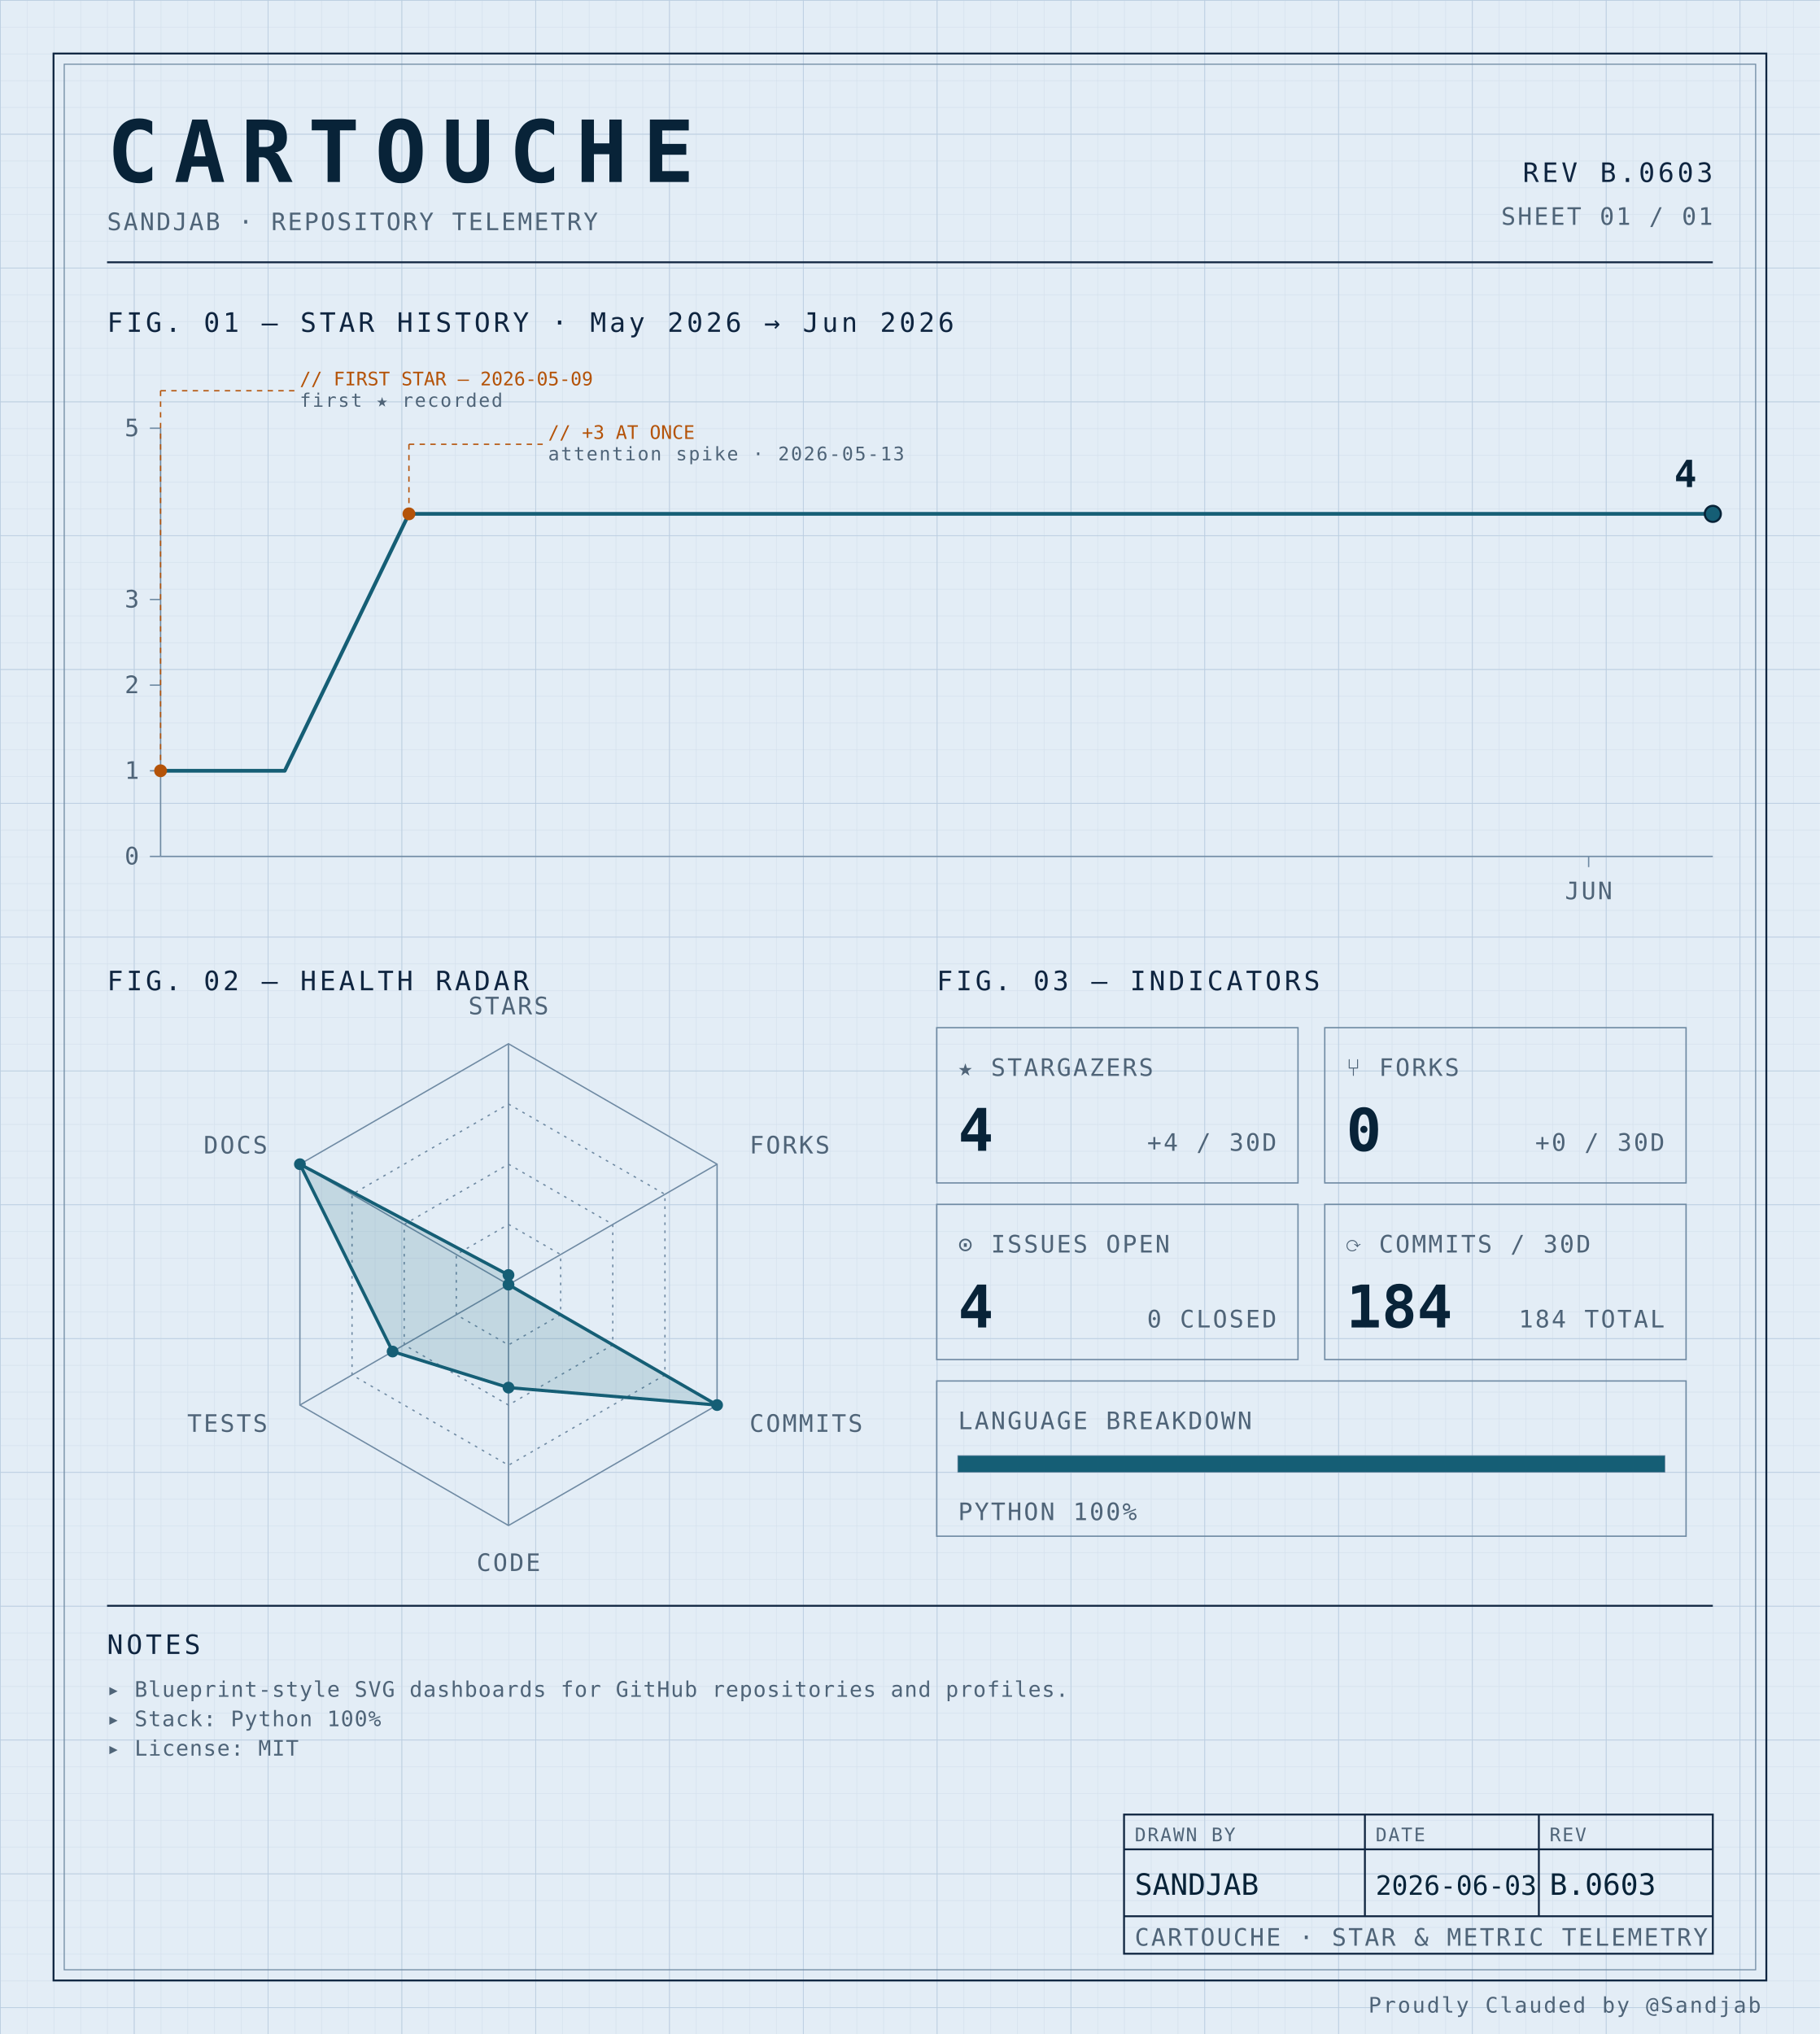
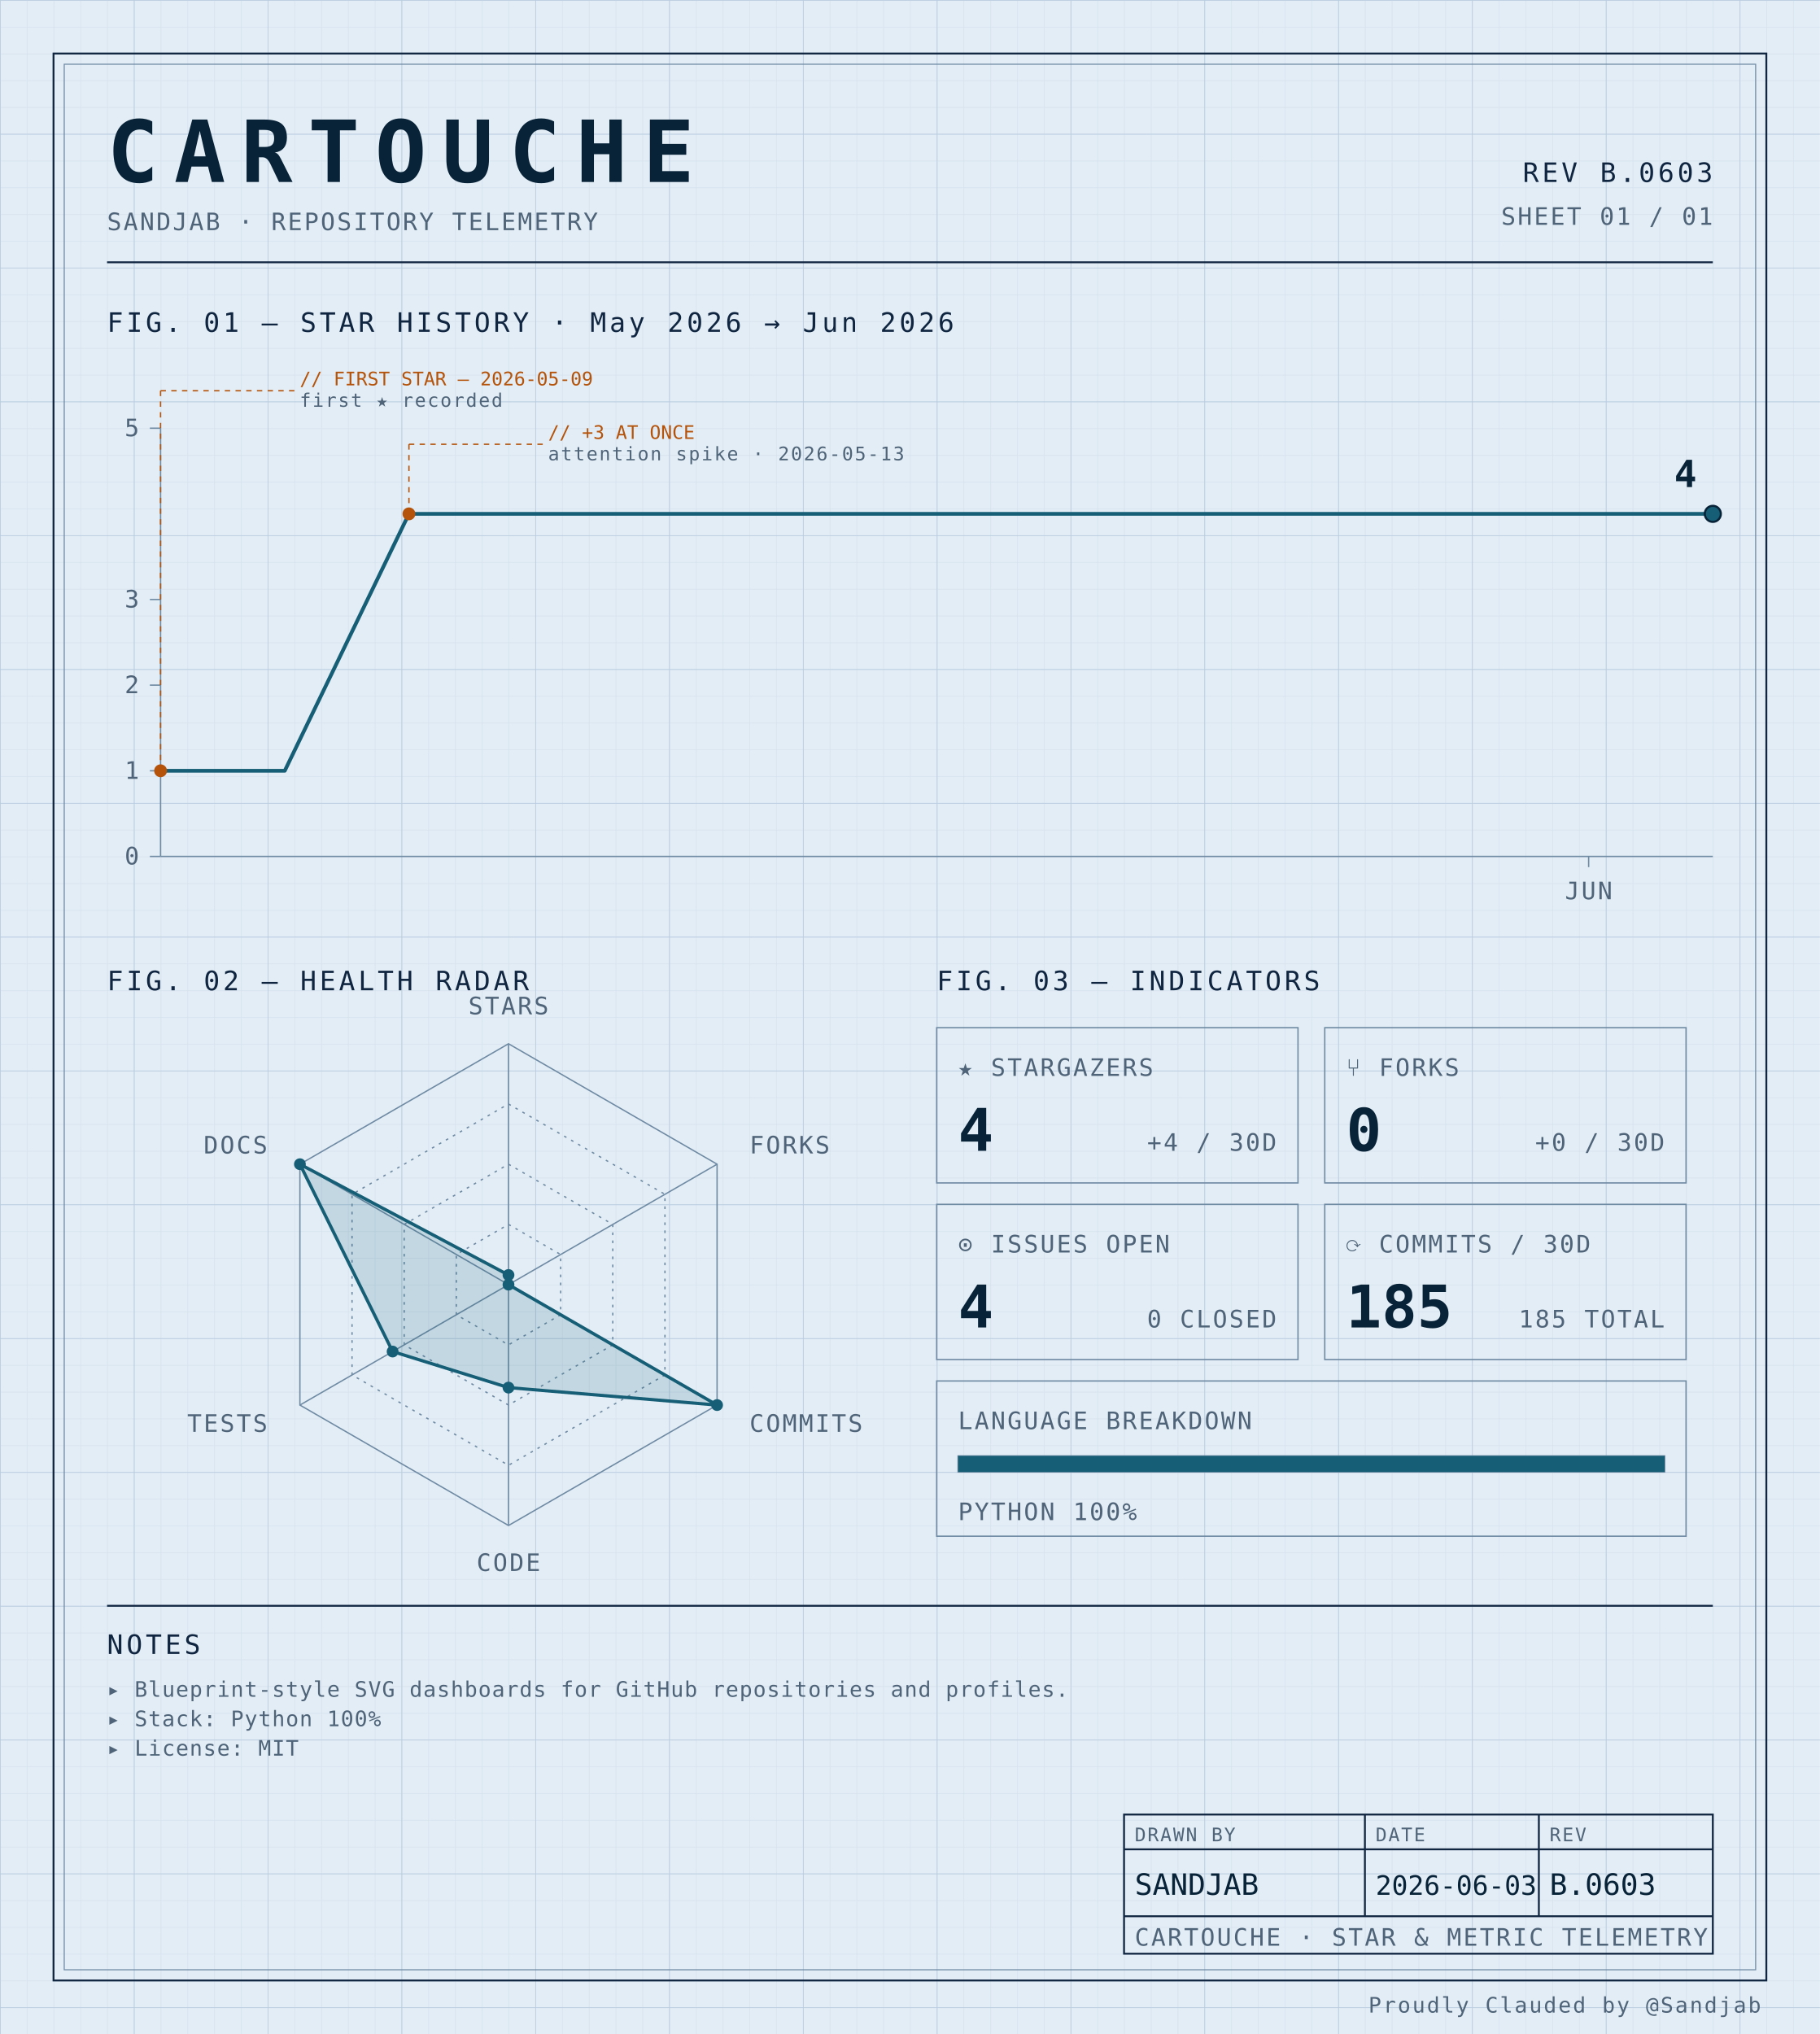
<svg xmlns="http://www.w3.org/2000/svg" width="100%" viewBox="0 0 680 760" role="img">
  <defs>
    <pattern id="grid-fine" width="10" height="10" patternUnits="userSpaceOnUse">
      <path d="M10 0H0V10" fill="none" stroke="#d4e0ec" stroke-width="0.4" />
    </pattern>
    <pattern id="grid-major" width="50" height="50" patternUnits="userSpaceOnUse">
      <path d="M50 0H0V50" fill="none" stroke="#b8cce0" stroke-width="0.5" />
    </pattern>
  </defs>
  <rect x="0" y="0" width="680" height="760" fill="#e3edf6" />
  <rect x="0" y="0" width="680" height="760" fill="url(#grid-fine)" />
  <rect x="0" y="0" width="680" height="760" fill="url(#grid-major)" />
  <rect x="20" y="20" width="640" height="720" fill="none" stroke="#0f2540" stroke-width="0.7" />
  <rect x="24" y="24" width="632" height="712" fill="none" stroke="#6f8aa3" stroke-width="0.4" />
  <text x="40" y="68" font-family="ui-monospace, 'SF Mono', 'JetBrains Mono', 'Cascadia Code', Consolas, monospace" font-size="32" font-weight="700" fill="#082338" text-anchor="start" letter-spacing="0.18em">CARTOUCHE</text>
  <text x="40" y="86" font-family="ui-monospace, 'SF Mono', 'JetBrains Mono', 'Cascadia Code', Consolas, monospace" font-size="9" font-weight="400" fill="#4f6478" text-anchor="start" letter-spacing="0.08em">SANDJAB · REPOSITORY TELEMETRY</text>
  <text x="640" y="68" font-family="ui-monospace, 'SF Mono', 'JetBrains Mono', 'Cascadia Code', Consolas, monospace" font-size="10" font-weight="400" fill="#0f2540" text-anchor="end" letter-spacing="0.12em">REV B.0603</text>
  <text x="640" y="84" font-family="ui-monospace, 'SF Mono', 'JetBrains Mono', 'Cascadia Code', Consolas, monospace" font-size="9" font-weight="400" fill="#4f6478" text-anchor="end" letter-spacing="0.08em">SHEET 01 / 01</text>
  <line x1="40" y1="98" x2="640" y2="98" stroke="#0f2540" stroke-width="0.7" />
  <text x="40" y="124" font-family="ui-monospace, 'SF Mono', 'JetBrains Mono', 'Cascadia Code', Consolas, monospace" font-size="10" font-weight="400" fill="#0f2540" text-anchor="start" letter-spacing="0.12em">FIG. 01 — STAR HISTORY · May 2026 → Jun 2026</text>
  <line x1="60" y1="160" x2="60" y2="320" stroke="#6f8aa3" stroke-width="0.5" />
  <line x1="60" y1="320" x2="640" y2="320" stroke="#6f8aa3" stroke-width="0.5" />
  <line x1="56" y1="320.0" x2="60" y2="320.0" stroke="#6f8aa3" stroke-width="0.5" />
  <text x="52" y="323.0" font-family="ui-monospace, 'SF Mono', 'JetBrains Mono', 'Cascadia Code', Consolas, monospace" font-size="9" font-weight="400" fill="#4f6478" text-anchor="end" letter-spacing="0.08em">0</text>
  <line x1="56" y1="288.0" x2="60" y2="288.0" stroke="#6f8aa3" stroke-width="0.5" />
  <text x="52" y="291.0" font-family="ui-monospace, 'SF Mono', 'JetBrains Mono', 'Cascadia Code', Consolas, monospace" font-size="9" font-weight="400" fill="#4f6478" text-anchor="end" letter-spacing="0.08em">1</text>
  <line x1="56" y1="256.0" x2="60" y2="256.0" stroke="#6f8aa3" stroke-width="0.5" />
  <text x="52" y="259.0" font-family="ui-monospace, 'SF Mono', 'JetBrains Mono', 'Cascadia Code', Consolas, monospace" font-size="9" font-weight="400" fill="#4f6478" text-anchor="end" letter-spacing="0.08em">2</text>
  <line x1="56" y1="224.0" x2="60" y2="224.0" stroke="#6f8aa3" stroke-width="0.5" />
  <text x="52" y="227.0" font-family="ui-monospace, 'SF Mono', 'JetBrains Mono', 'Cascadia Code', Consolas, monospace" font-size="9" font-weight="400" fill="#4f6478" text-anchor="end" letter-spacing="0.08em">3</text>
  <line x1="56" y1="160.0" x2="60" y2="160.0" stroke="#6f8aa3" stroke-width="0.5" />
  <text x="52" y="163.0" font-family="ui-monospace, 'SF Mono', 'JetBrains Mono', 'Cascadia Code', Consolas, monospace" font-size="9" font-weight="400" fill="#4f6478" text-anchor="end" letter-spacing="0.08em">5</text>
  <line x1="593.6" y1="320" x2="593.6" y2="324" stroke="#6f8aa3" stroke-width="0.5" />
  <text x="593.6" y="336" font-family="ui-monospace, 'SF Mono', 'JetBrains Mono', 'Cascadia Code', Consolas, monospace" font-size="9" font-weight="400" fill="#4f6478" text-anchor="middle" letter-spacing="0.08em">JUN</text>
  <path d="M 60.00,288.00 L 106.40,288.00 152.80,192.00 199.20,192.00 245.60,192.00 292.00,192.00 338.40,192.00 384.80,192.00 431.20,192.00 477.60,192.00 524.00,192.00 570.40,192.00 616.80,192.00 640.00,192.00" fill="none" stroke="#155e75" stroke-width="1.4" stroke-linejoin="round" stroke-linecap="round" />
  <circle cx="60.0" cy="288.0" r="2.4" fill="#b45309" />
  <line x1="60.0" y1="288.0" x2="60.0" y2="146" stroke="#b45309" stroke-width="0.5" stroke-dasharray="2,2" fill="none" />
  <line x1="60.0" y1="146" x2="110.0" y2="146" stroke="#b45309" stroke-width="0.5" stroke-dasharray="2,2" fill="none" />
  <text x="112.0" y="144" font-family="ui-monospace, 'SF Mono', 'JetBrains Mono', 'Cascadia Code', Consolas, monospace" font-size="7" font-weight="400" fill="#b45309" text-anchor="start" letter-spacing="normal">// FIRST STAR — 2026-05-09</text>
  <text x="112.0" y="152" font-family="ui-monospace, 'SF Mono', 'JetBrains Mono', 'Cascadia Code', Consolas, monospace" font-size="7" font-weight="400" fill="#4f6478" text-anchor="start" letter-spacing="0.08em">first ★ recorded</text>
  <circle cx="152.8" cy="192.0" r="2.4" fill="#b45309" />
  <line x1="152.8" y1="192.0" x2="152.8" y2="166" stroke="#b45309" stroke-width="0.5" stroke-dasharray="2,2" fill="none" />
  <line x1="152.8" y1="166" x2="202.8" y2="166" stroke="#b45309" stroke-width="0.5" stroke-dasharray="2,2" fill="none" />
  <text x="204.8" y="164" font-family="ui-monospace, 'SF Mono', 'JetBrains Mono', 'Cascadia Code', Consolas, monospace" font-size="7" font-weight="400" fill="#b45309" text-anchor="start" letter-spacing="normal">// +3 AT ONCE</text>
  <text x="204.8" y="172" font-family="ui-monospace, 'SF Mono', 'JetBrains Mono', 'Cascadia Code', Consolas, monospace" font-size="7" font-weight="400" fill="#4f6478" text-anchor="start" letter-spacing="0.08em">attention spike · 2026-05-13</text>
  <circle cx="640.0" cy="192.0" r="3" fill="#155e75" stroke="#082338" stroke-width="0.8" />
  <text x="634.0" y="182.0" font-family="ui-monospace, 'SF Mono', 'JetBrains Mono', 'Cascadia Code', Consolas, monospace" font-size="14" font-weight="700" fill="#082338" text-anchor="end" letter-spacing="normal">4</text>
  <text x="40" y="370" font-family="ui-monospace, 'SF Mono', 'JetBrains Mono', 'Cascadia Code', Consolas, monospace" font-size="10" font-weight="400" fill="#0f2540" text-anchor="start" letter-spacing="0.12em">FIG. 02 — HEALTH RADAR</text>
  <g transform="translate(190 480)">
    <polygon points="0.00,-90.00 77.94,-45.00 77.94,45.00 0.00,90.00 -77.94,45.00 -77.94,-45.00" fill="none" stroke="#6f8aa3" stroke-width="0.5" />
    <polygon points="0.00,-67.50 58.46,-33.75 58.46,33.75 0.00,67.50 -58.46,33.75 -58.46,-33.75" fill="none" stroke="#6f8aa3" stroke-width="0.5" stroke-dasharray="1,2" />
    <polygon points="0.00,-45.00 38.97,-22.50 38.97,22.50 0.00,45.00 -38.97,22.50 -38.97,-22.50" fill="none" stroke="#6f8aa3" stroke-width="0.5" stroke-dasharray="1,2" />
    <polygon points="0.00,-22.50 19.49,-11.25 19.49,11.25 0.00,22.50 -19.49,11.25 -19.49,-11.25" fill="none" stroke="#6f8aa3" stroke-width="0.5" stroke-dasharray="1,2" />
    <line x1="0" y1="0" x2="0.00" y2="-90.00" stroke="#6f8aa3" stroke-width="0.5" />
    <line x1="0" y1="0" x2="77.94" y2="-45.00" stroke="#6f8aa3" stroke-width="0.5" />
    <line x1="0" y1="0" x2="77.94" y2="45.00" stroke="#6f8aa3" stroke-width="0.5" />
    <line x1="0" y1="0" x2="0.00" y2="90.00" stroke="#6f8aa3" stroke-width="0.5" />
    <line x1="0" y1="0" x2="-77.94" y2="45.00" stroke="#6f8aa3" stroke-width="0.5" />
    <line x1="0" y1="0" x2="-77.94" y2="-45.00" stroke="#6f8aa3" stroke-width="0.5" />
    <polygon points="0.00,-3.60 0.00,0.00 77.94,45.00 0.00,38.48 -43.30,25.00 -77.94,-45.00" fill="#155e75" fill-opacity="0.16" stroke="#155e75" stroke-width="1.2" />
    <circle cx="0.00" cy="-3.60" r="2.2" fill="#155e75" />
    <circle cx="0.00" cy="0.00" r="2.2" fill="#155e75" />
    <circle cx="77.94" cy="45.00" r="2.2" fill="#155e75" />
    <circle cx="0.00" cy="38.48" r="2.2" fill="#155e75" />
    <circle cx="-43.30" cy="25.00" r="2.2" fill="#155e75" />
    <circle cx="-77.94" cy="-45.00" r="2.2" fill="#155e75" />
    <text x="6.3681633555662356e-15" y="-101" font-family="ui-monospace, 'SF Mono', 'JetBrains Mono', 'Cascadia Code', Consolas, monospace" font-size="9" font-weight="400" fill="#4f6478" text-anchor="middle" letter-spacing="0.08em">STARS</text>
    <text x="90.067" y="-49" font-family="ui-monospace, 'SF Mono', 'JetBrains Mono', 'Cascadia Code', Consolas, monospace" font-size="9" font-weight="400" fill="#4f6478" text-anchor="start" letter-spacing="0.08em">FORKS</text>
    <text x="90.067" y="55" font-family="ui-monospace, 'SF Mono', 'JetBrains Mono', 'Cascadia Code', Consolas, monospace" font-size="9" font-weight="400" fill="#4f6478" text-anchor="start" letter-spacing="0.08em">COMMITS</text>
    <text x="6.3681633555662356e-15" y="107" font-family="ui-monospace, 'SF Mono', 'JetBrains Mono', 'Cascadia Code', Consolas, monospace" font-size="9" font-weight="400" fill="#4f6478" text-anchor="middle" letter-spacing="0.08em">CODE</text>
    <text x="-90.067" y="55" font-family="ui-monospace, 'SF Mono', 'JetBrains Mono', 'Cascadia Code', Consolas, monospace" font-size="9" font-weight="400" fill="#4f6478" text-anchor="end" letter-spacing="0.08em">TESTS</text>
    <text x="-90.067" y="-49" font-family="ui-monospace, 'SF Mono', 'JetBrains Mono', 'Cascadia Code', Consolas, monospace" font-size="9" font-weight="400" fill="#4f6478" text-anchor="end" letter-spacing="0.08em">DOCS</text>
  </g>
  <text x="350" y="370" font-family="ui-monospace, 'SF Mono', 'JetBrains Mono', 'Cascadia Code', Consolas, monospace" font-size="10" font-weight="400" fill="#0f2540" text-anchor="start" letter-spacing="0.12em">FIG. 03 — INDICATORS</text>
  <rect x="350" y="384" width="135" height="58" fill="none" stroke="#6f8aa3" stroke-width="0.5" />
  <text x="358" y="402" font-family="ui-monospace, 'SF Mono', 'JetBrains Mono', 'Cascadia Code', Consolas, monospace" font-size="9" font-weight="400" fill="#4f6478" text-anchor="start" letter-spacing="0.08em">★ STARGAZERS</text>
  <text x="358" y="430" font-family="ui-monospace, 'SF Mono', 'JetBrains Mono', 'Cascadia Code', Consolas, monospace" font-size="22" font-weight="700" fill="#082338" text-anchor="start" letter-spacing="normal">4</text>
  <text x="477" y="430" font-family="ui-monospace, 'SF Mono', 'JetBrains Mono', 'Cascadia Code', Consolas, monospace" font-size="9" font-weight="400" fill="#4f6478" text-anchor="end" letter-spacing="0.08em">+4 / 30D</text>
  <rect x="495" y="384" width="135" height="58" fill="none" stroke="#6f8aa3" stroke-width="0.5" />
  <text x="503" y="402" font-family="ui-monospace, 'SF Mono', 'JetBrains Mono', 'Cascadia Code', Consolas, monospace" font-size="9" font-weight="400" fill="#4f6478" text-anchor="start" letter-spacing="0.08em">⑂ FORKS</text>
  <text x="503" y="430" font-family="ui-monospace, 'SF Mono', 'JetBrains Mono', 'Cascadia Code', Consolas, monospace" font-size="22" font-weight="700" fill="#082338" text-anchor="start" letter-spacing="normal">0</text>
  <text x="622" y="430" font-family="ui-monospace, 'SF Mono', 'JetBrains Mono', 'Cascadia Code', Consolas, monospace" font-size="9" font-weight="400" fill="#4f6478" text-anchor="end" letter-spacing="0.08em">+0 / 30D</text>
  <rect x="350" y="450" width="135" height="58" fill="none" stroke="#6f8aa3" stroke-width="0.5" />
  <text x="358" y="468" font-family="ui-monospace, 'SF Mono', 'JetBrains Mono', 'Cascadia Code', Consolas, monospace" font-size="9" font-weight="400" fill="#4f6478" text-anchor="start" letter-spacing="0.08em">⊙ ISSUES OPEN</text>
  <text x="358" y="496" font-family="ui-monospace, 'SF Mono', 'JetBrains Mono', 'Cascadia Code', Consolas, monospace" font-size="22" font-weight="700" fill="#082338" text-anchor="start" letter-spacing="normal">4</text>
  <text x="477" y="496" font-family="ui-monospace, 'SF Mono', 'JetBrains Mono', 'Cascadia Code', Consolas, monospace" font-size="9" font-weight="400" fill="#4f6478" text-anchor="end" letter-spacing="0.08em">0 CLOSED</text>
  <rect x="495" y="450" width="135" height="58" fill="none" stroke="#6f8aa3" stroke-width="0.5" />
  <text x="503" y="468" font-family="ui-monospace, 'SF Mono', 'JetBrains Mono', 'Cascadia Code', Consolas, monospace" font-size="9" font-weight="400" fill="#4f6478" text-anchor="start" letter-spacing="0.08em">⟳ COMMITS / 30D</text>
-   <text x="503" y="496" font-family="ui-monospace, 'SF Mono', 'JetBrains Mono', 'Cascadia Code', Consolas, monospace" font-size="22" font-weight="700" fill="#082338" text-anchor="start" letter-spacing="normal">184</text>
-   <text x="622" y="496" font-family="ui-monospace, 'SF Mono', 'JetBrains Mono', 'Cascadia Code', Consolas, monospace" font-size="9" font-weight="400" fill="#4f6478" text-anchor="end" letter-spacing="0.08em">184 TOTAL</text>
+   <text x="503" y="496" font-family="ui-monospace, 'SF Mono', 'JetBrains Mono', 'Cascadia Code', Consolas, monospace" font-size="22" font-weight="700" fill="#082338" text-anchor="start" letter-spacing="normal">185</text>
+   <text x="622" y="496" font-family="ui-monospace, 'SF Mono', 'JetBrains Mono', 'Cascadia Code', Consolas, monospace" font-size="9" font-weight="400" fill="#4f6478" text-anchor="end" letter-spacing="0.08em">185 TOTAL</text>
  <rect x="350" y="516" width="280" height="58" fill="none" stroke="#6f8aa3" stroke-width="0.5" />
  <text x="358" y="534" font-family="ui-monospace, 'SF Mono', 'JetBrains Mono', 'Cascadia Code', Consolas, monospace" font-size="9" font-weight="400" fill="#4f6478" text-anchor="start" letter-spacing="0.08em">LANGUAGE BREAKDOWN</text>
  <rect x="358" y="544" width="264" height="6" fill="none" stroke="#6f8aa3" stroke-width="0.5" />
  <rect x="358" y="544" width="264.00" height="6" fill="#155e75" />
  <text x="358" y="568" font-family="ui-monospace, 'SF Mono', 'JetBrains Mono', 'Cascadia Code', Consolas, monospace" font-size="9" font-weight="400" fill="#4f6478" text-anchor="start" letter-spacing="0.08em">PYTHON 100%</text>
  <line x1="40" y1="600" x2="640" y2="600" stroke="#0f2540" stroke-width="0.7" />
  <text x="40" y="618" font-family="ui-monospace, 'SF Mono', 'JetBrains Mono', 'Cascadia Code', Consolas, monospace" font-size="10" font-weight="400" fill="#0f2540" text-anchor="start" letter-spacing="0.12em">NOTES</text>
  <text x="40" y="634" font-family="ui-monospace, 'SF Mono', 'JetBrains Mono', 'Cascadia Code', Consolas, monospace" font-size="8" font-weight="400" fill="#4f6478" text-anchor="start" letter-spacing="0.04em">▸ Blueprint-style SVG dashboards for GitHub repositories and profiles.</text>
  <text x="40" y="645" font-family="ui-monospace, 'SF Mono', 'JetBrains Mono', 'Cascadia Code', Consolas, monospace" font-size="8" font-weight="400" fill="#4f6478" text-anchor="start" letter-spacing="0.04em">▸ Stack: Python 100%</text>
  <text x="40" y="656" font-family="ui-monospace, 'SF Mono', 'JetBrains Mono', 'Cascadia Code', Consolas, monospace" font-size="8" font-weight="400" fill="#4f6478" text-anchor="start" letter-spacing="0.04em">▸ License: MIT</text>
  <rect x="420" y="678" width="220" height="52" fill="none" stroke="#0f2540" stroke-width="0.7" />
  <line x1="420" y1="691" x2="640" y2="691" stroke="#0f2540" stroke-width="0.7" />
  <line x1="420" y1="716" x2="640" y2="716" stroke="#0f2540" stroke-width="0.7" />
  <line x1="510" y1="678" x2="510" y2="716" stroke="#0f2540" stroke-width="0.7" />
  <line x1="575" y1="678" x2="575" y2="716" stroke="#0f2540" stroke-width="0.7" />
  <text x="424" y="688" font-family="ui-monospace, 'SF Mono', 'JetBrains Mono', 'Cascadia Code', Consolas, monospace" font-size="7" font-weight="400" fill="#4f6478" text-anchor="start" letter-spacing="0.08em">DRAWN BY</text>
  <text x="514" y="688" font-family="ui-monospace, 'SF Mono', 'JetBrains Mono', 'Cascadia Code', Consolas, monospace" font-size="7" font-weight="400" fill="#4f6478" text-anchor="start" letter-spacing="0.08em">DATE</text>
  <text x="579" y="688" font-family="ui-monospace, 'SF Mono', 'JetBrains Mono', 'Cascadia Code', Consolas, monospace" font-size="7" font-weight="400" fill="#4f6478" text-anchor="start" letter-spacing="0.08em">REV</text>
  <text x="424" y="708" font-family="ui-monospace, 'SF Mono', 'JetBrains Mono', 'Cascadia Code', Consolas, monospace" font-size="11" font-weight="400" fill="#082338" text-anchor="start" letter-spacing="normal">SANDJAB</text>
  <text x="514" y="708" font-family="ui-monospace, 'SF Mono', 'JetBrains Mono', 'Cascadia Code', Consolas, monospace" font-size="10" font-weight="400" fill="#082338" text-anchor="start" letter-spacing="normal">2026-06-03</text>
  <text x="579" y="708" font-family="ui-monospace, 'SF Mono', 'JetBrains Mono', 'Cascadia Code', Consolas, monospace" font-size="11" font-weight="400" fill="#082338" text-anchor="start" letter-spacing="normal">B.0603</text>
  <text x="424" y="727" font-family="ui-monospace, 'SF Mono', 'JetBrains Mono', 'Cascadia Code', Consolas, monospace" font-size="9" font-weight="400" fill="#4f6478" text-anchor="start" letter-spacing="0.08em">CARTOUCHE · STAR &amp; METRIC TELEMETRY</text>
  <text x="658" y="752" font-family="ui-monospace, 'SF Mono', 'JetBrains Mono', 'Cascadia Code', Consolas, monospace" font-size="8" font-weight="400" fill="#4f6478" text-anchor="end" letter-spacing="0.08em">Proudly Clauded by @Sandjab</text>
</svg>
